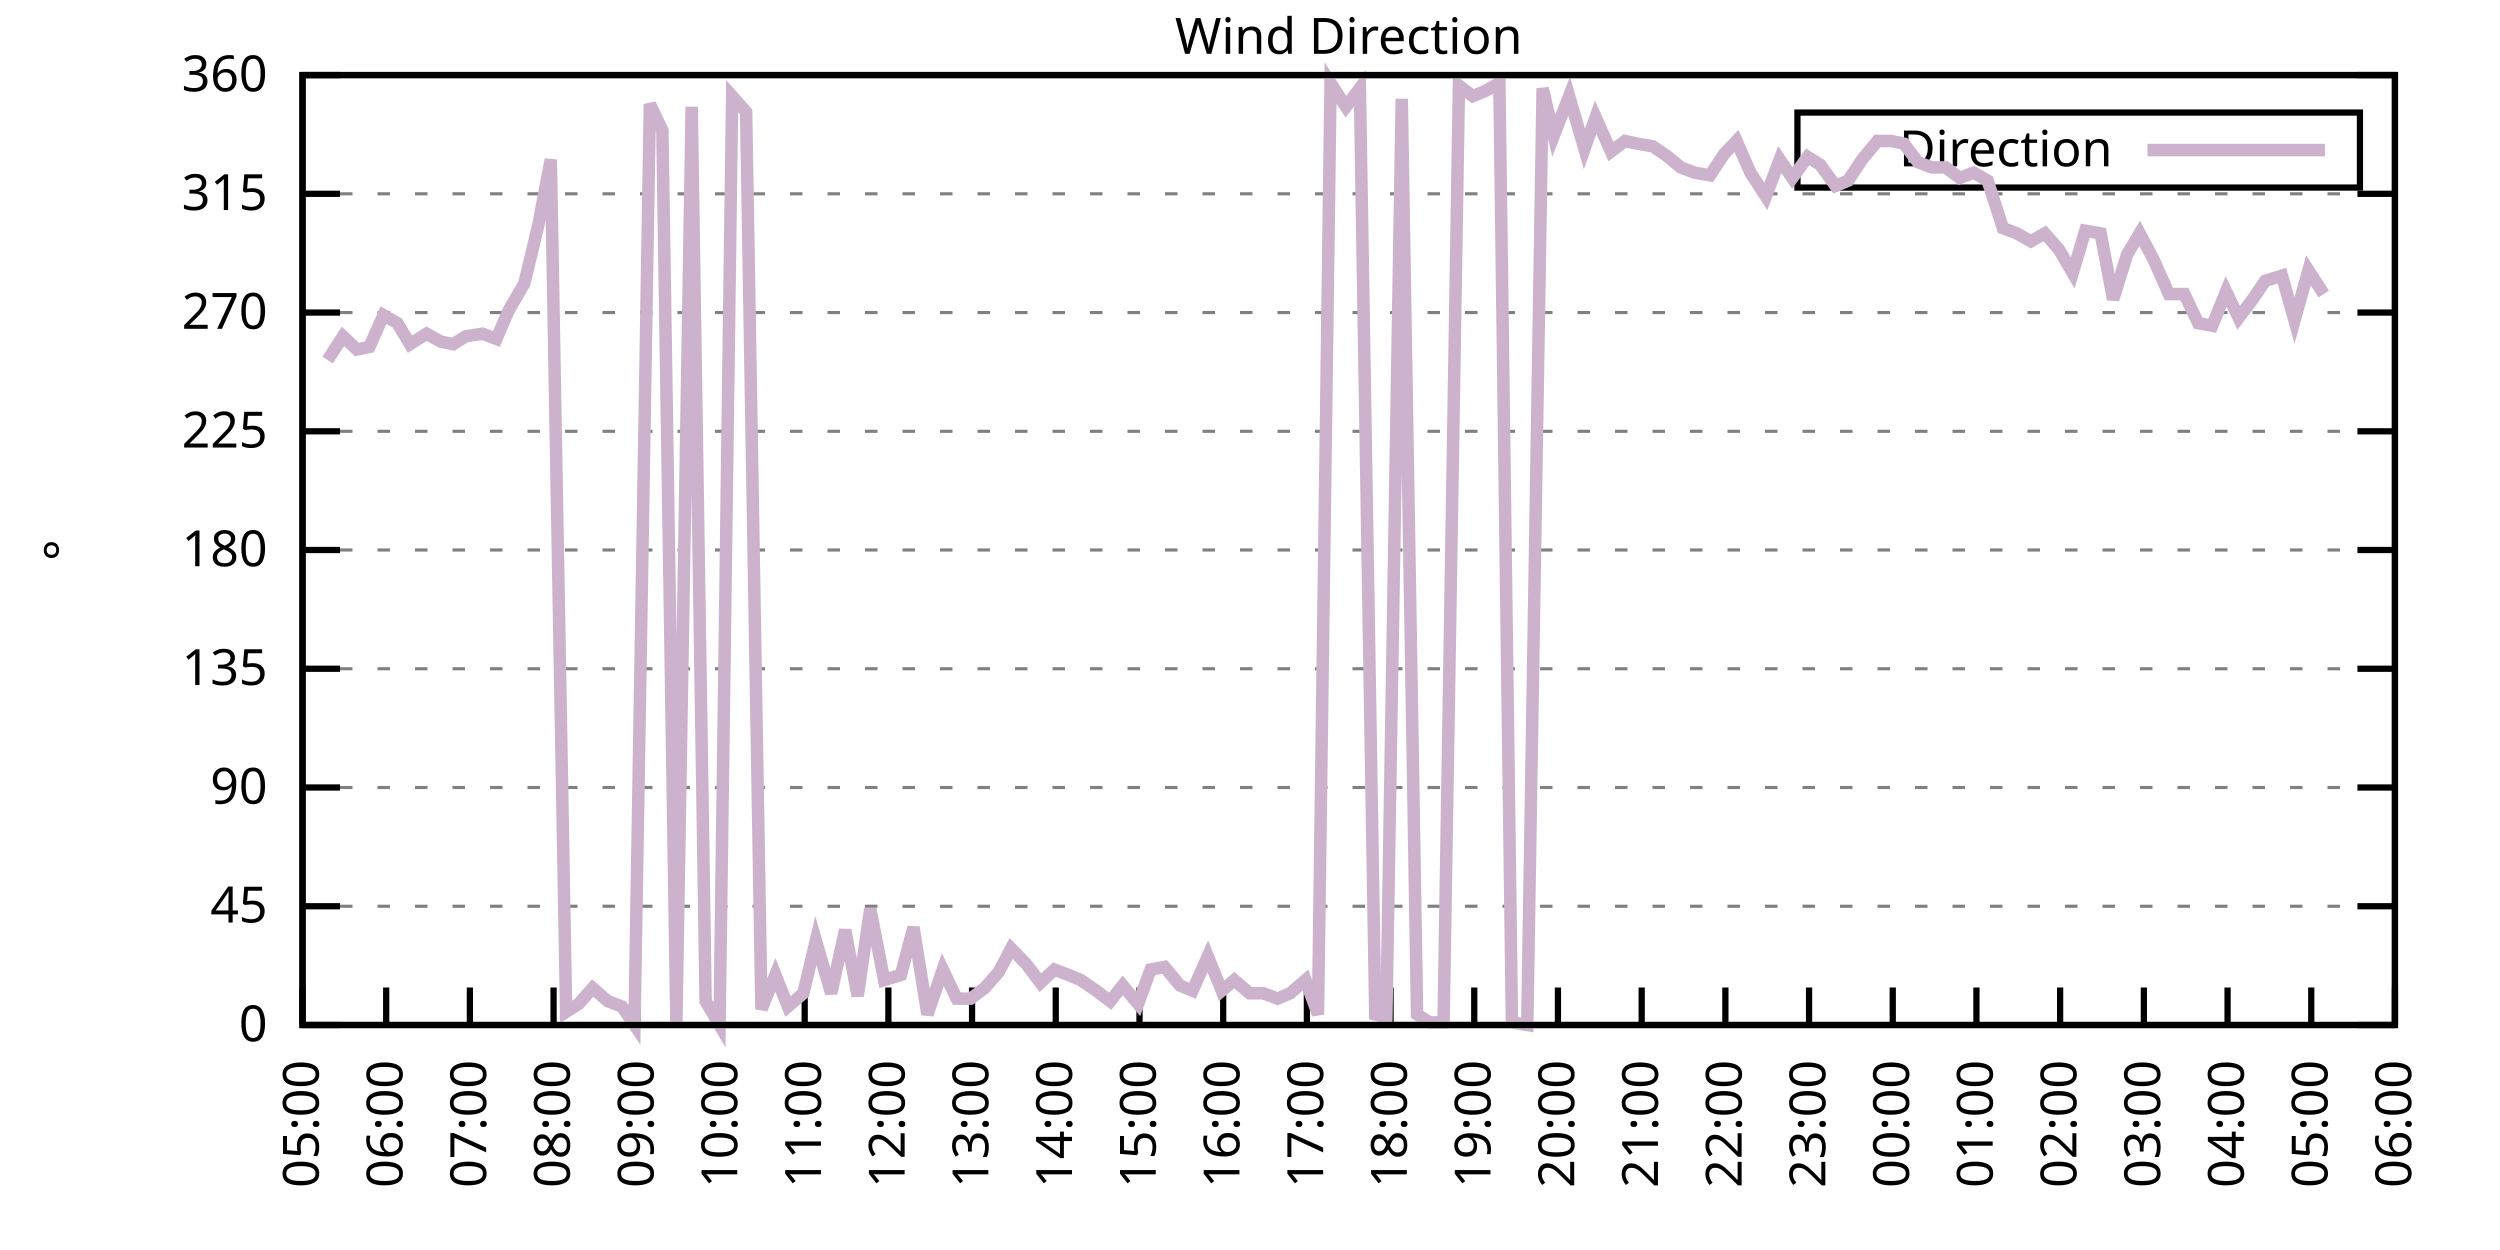
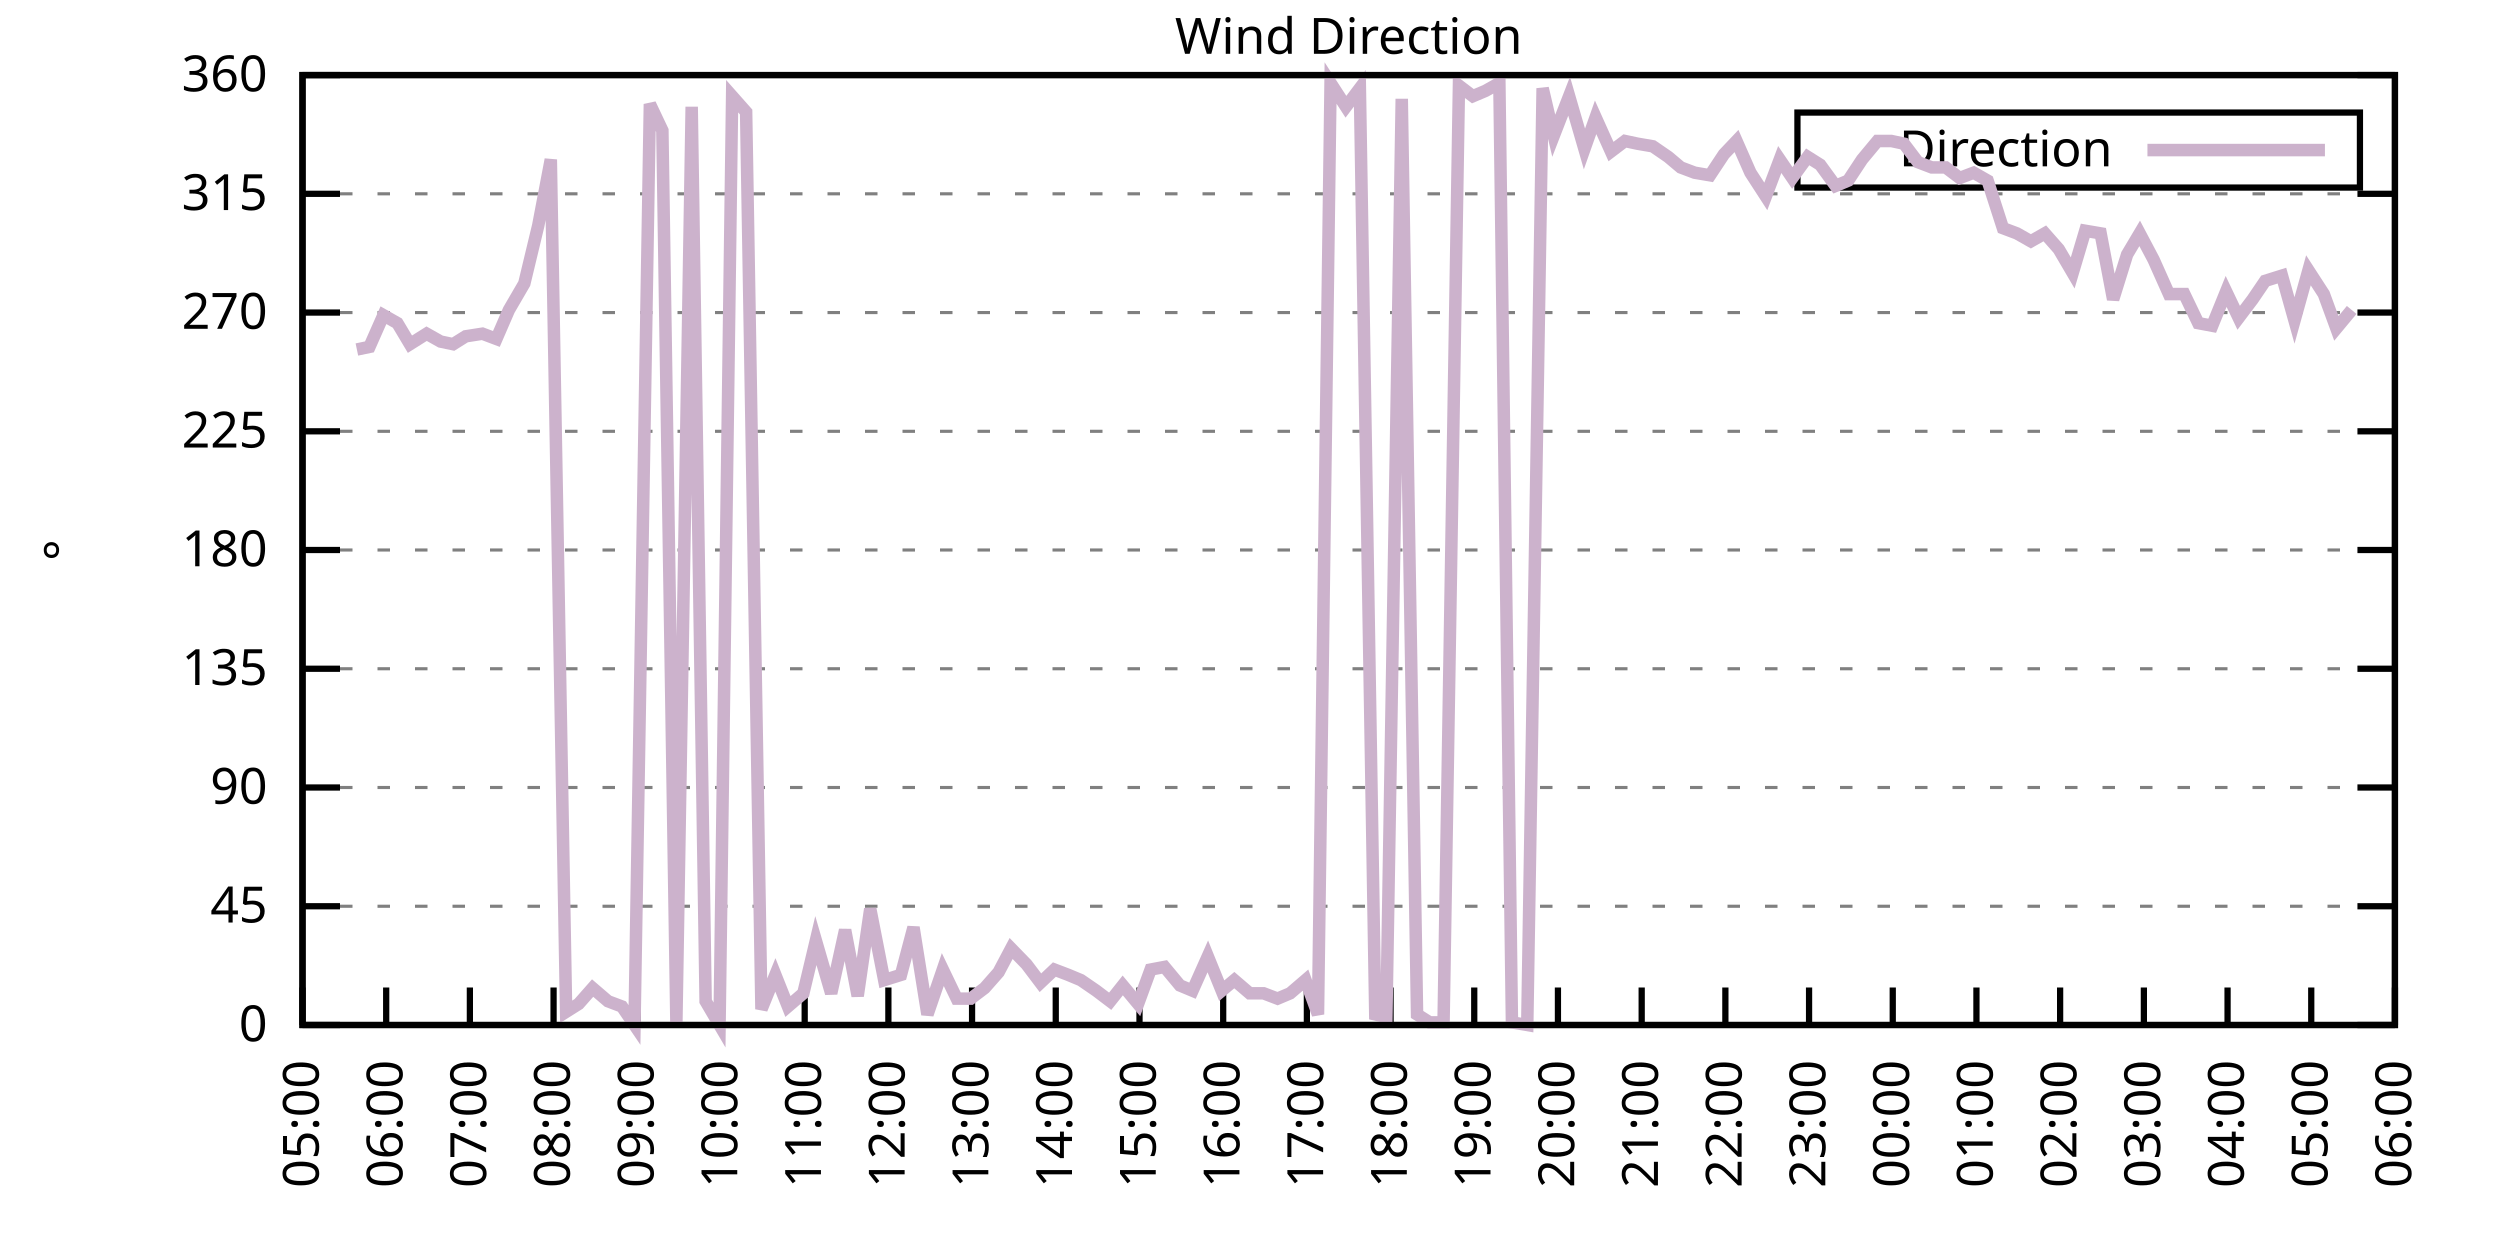
<svg xmlns="http://www.w3.org/2000/svg" xmlns:xlink="http://www.w3.org/1999/xlink" width="400" height="200" viewBox="0 0 400 200">
  <g id="gnuplot_canvas">
    <rect x="0" y="0" width="400" height="200" fill="none" />
    <defs>
      <circle id="gpDot" r="0.5" stroke-width="0.5" stroke="currentColor" />
      <path id="gpPt0" stroke-width="0.333" stroke="currentColor" d="M-1,0 h2 M0,-1 v2" />
      <path id="gpPt1" stroke-width="0.333" stroke="currentColor" d="M-1,-1 L1,1 M1,-1 L-1,1" />
      <path id="gpPt2" stroke-width="0.333" stroke="currentColor" d="M-1,0 L1,0 M0,-1 L0,1 M-1,-1 L1,1 M-1,1 L1,-1" />
      <rect id="gpPt3" stroke-width="0.333" stroke="currentColor" x="-1" y="-1" width="2" height="2" />
      <rect id="gpPt4" stroke-width="0.333" stroke="currentColor" fill="currentColor" x="-1" y="-1" width="2" height="2" />
      <circle id="gpPt5" stroke-width="0.333" stroke="currentColor" cx="0" cy="0" r="1" />
      <use xlink:href="#gpPt5" id="gpPt6" fill="currentColor" stroke="none" />
      <path id="gpPt7" stroke-width="0.333" stroke="currentColor" d="M0,-1.33 L-1.33,0.67 L1.33,0.67 z" />
      <use xlink:href="#gpPt7" id="gpPt8" fill="currentColor" stroke="none" />
      <use xlink:href="#gpPt7" id="gpPt9" stroke="currentColor" transform="rotate(180)" />
      <use xlink:href="#gpPt9" id="gpPt10" fill="currentColor" stroke="none" />
      <use xlink:href="#gpPt3" id="gpPt11" stroke="currentColor" transform="rotate(45)" />
      <use xlink:href="#gpPt11" id="gpPt12" fill="currentColor" stroke="none" />
      <path id="gpPt13" stroke-width="0.333" stroke="currentColor" d="M0,1.330 L1.265,0.411 L0.782,-1.067 L-0.782,-1.076 L-1.265,0.411 z" />
      <use xlink:href="#gpPt13" id="gpPt14" fill="currentColor" stroke="none" />
      <filter id="textbox" filterUnits="objectBoundingBox" x="0" y="0" height="1" width="1">
        <feFlood flood-color="white" flood-opacity="1" result="bgnd" />
        <feComposite in="SourceGraphic" in2="bgnd" operator="atop" />
      </filter>
      <filter id="greybox" filterUnits="objectBoundingBox" x="0" y="0" height="1" width="1">
        <feFlood flood-color="lightgrey" flood-opacity="1" result="grey" />
        <feComposite in="SourceGraphic" in2="grey" operator="atop" />
      </filter>
    </defs>
    <g fill="none" color="white" stroke="currentColor" stroke-width="1.00" stroke-linecap="butt" stroke-linejoin="miter">
</g>
    <g fill="none" color="black" stroke="currentColor" stroke-width="1.00" stroke-linecap="butt" stroke-linejoin="miter">
      <g stroke="none" shape-rendering="crispEdges">
        <polygon fill="rgb(255, 255, 255)" points="48.40,164.00 383.18,164.00 383.18,12.02 48.40,12.02 " />
      </g>
    </g>
    <g fill="none" color="black" stroke="currentColor" stroke-width="1.00" stroke-linecap="butt" stroke-linejoin="miter">
</g>
    <g fill="none" color="black" stroke="black" stroke-width="0.50" stroke-linecap="butt" stroke-linejoin="miter">
</g>
    <g fill="none" color="gray" stroke="currentColor" stroke-width="0.50" stroke-linecap="butt" stroke-linejoin="miter">
      <path stroke="gray" stroke-dasharray="2,4" class="gridline" d="M48.40,164.00 L383.19,164.00  " />
    </g>
    <g fill="none" color="gray" stroke="gray" stroke-width="1.00" stroke-linecap="butt" stroke-linejoin="miter">
</g>
    <g fill="none" color="black" stroke="currentColor" stroke-width="1.00" stroke-linecap="butt" stroke-linejoin="miter">
      <path stroke="black" d="M48.40,164.00 L54.40,164.00 M383.19,164.00 L377.19,164.00  " />
      <g transform="translate(42.80,166.60)" stroke="none" fill="black" font-family="Sans" font-size="8.00" text-anchor="end">
        <text>
          <tspan font-family="Sans"> 0</tspan>
        </text>
      </g>
    </g>
    <g fill="none" color="black" stroke="currentColor" stroke-width="1.00" stroke-linecap="butt" stroke-linejoin="miter">
</g>
    <g fill="none" color="black" stroke="black" stroke-width="0.50" stroke-linecap="butt" stroke-linejoin="miter">
</g>
    <g fill="none" color="gray" stroke="currentColor" stroke-width="0.50" stroke-linecap="butt" stroke-linejoin="miter">
      <path stroke="gray" stroke-dasharray="2,4" class="gridline" d="M48.40,145.00 L383.19,145.00  " />
    </g>
    <g fill="none" color="gray" stroke="gray" stroke-width="1.00" stroke-linecap="butt" stroke-linejoin="miter">
</g>
    <g fill="none" color="black" stroke="currentColor" stroke-width="1.00" stroke-linecap="butt" stroke-linejoin="miter">
      <path stroke="black" d="M48.40,145.00 L54.40,145.00 M383.19,145.00 L377.19,145.00  " />
      <g transform="translate(42.80,147.60)" stroke="none" fill="black" font-family="Sans" font-size="8.00" text-anchor="end">
        <text>
          <tspan font-family="Sans"> 45</tspan>
        </text>
      </g>
    </g>
    <g fill="none" color="black" stroke="currentColor" stroke-width="1.00" stroke-linecap="butt" stroke-linejoin="miter">
</g>
    <g fill="none" color="black" stroke="black" stroke-width="0.50" stroke-linecap="butt" stroke-linejoin="miter">
</g>
    <g fill="none" color="gray" stroke="currentColor" stroke-width="0.50" stroke-linecap="butt" stroke-linejoin="miter">
      <path stroke="gray" stroke-dasharray="2,4" class="gridline" d="M48.40,126.00 L383.19,126.00  " />
    </g>
    <g fill="none" color="gray" stroke="gray" stroke-width="1.00" stroke-linecap="butt" stroke-linejoin="miter">
</g>
    <g fill="none" color="black" stroke="currentColor" stroke-width="1.00" stroke-linecap="butt" stroke-linejoin="miter">
      <path stroke="black" d="M48.40,126.00 L54.40,126.00 M383.19,126.00 L377.19,126.00  " />
      <g transform="translate(42.80,128.60)" stroke="none" fill="black" font-family="Sans" font-size="8.00" text-anchor="end">
        <text>
          <tspan font-family="Sans"> 90</tspan>
        </text>
      </g>
    </g>
    <g fill="none" color="black" stroke="currentColor" stroke-width="1.00" stroke-linecap="butt" stroke-linejoin="miter">
</g>
    <g fill="none" color="black" stroke="black" stroke-width="0.50" stroke-linecap="butt" stroke-linejoin="miter">
</g>
    <g fill="none" color="gray" stroke="currentColor" stroke-width="0.50" stroke-linecap="butt" stroke-linejoin="miter">
      <path stroke="gray" stroke-dasharray="2,4" class="gridline" d="M48.40,107.00 L383.19,107.00  " />
    </g>
    <g fill="none" color="gray" stroke="gray" stroke-width="1.00" stroke-linecap="butt" stroke-linejoin="miter">
</g>
    <g fill="none" color="black" stroke="currentColor" stroke-width="1.00" stroke-linecap="butt" stroke-linejoin="miter">
      <path stroke="black" d="M48.40,107.00 L54.40,107.00 M383.19,107.00 L377.19,107.00  " />
      <g transform="translate(42.80,109.60)" stroke="none" fill="black" font-family="Sans" font-size="8.00" text-anchor="end">
        <text>
          <tspan font-family="Sans"> 135</tspan>
        </text>
      </g>
    </g>
    <g fill="none" color="black" stroke="currentColor" stroke-width="1.00" stroke-linecap="butt" stroke-linejoin="miter">
</g>
    <g fill="none" color="black" stroke="black" stroke-width="0.50" stroke-linecap="butt" stroke-linejoin="miter">
</g>
    <g fill="none" color="gray" stroke="currentColor" stroke-width="0.50" stroke-linecap="butt" stroke-linejoin="miter">
      <path stroke="gray" stroke-dasharray="2,4" class="gridline" d="M48.40,88.00 L383.19,88.00  " />
    </g>
    <g fill="none" color="gray" stroke="gray" stroke-width="1.00" stroke-linecap="butt" stroke-linejoin="miter">
</g>
    <g fill="none" color="black" stroke="currentColor" stroke-width="1.00" stroke-linecap="butt" stroke-linejoin="miter">
      <path stroke="black" d="M48.40,88.00 L54.40,88.00 M383.19,88.00 L377.19,88.00  " />
      <g transform="translate(42.80,90.60)" stroke="none" fill="black" font-family="Sans" font-size="8.00" text-anchor="end">
        <text>
          <tspan font-family="Sans"> 180</tspan>
        </text>
      </g>
    </g>
    <g fill="none" color="black" stroke="currentColor" stroke-width="1.00" stroke-linecap="butt" stroke-linejoin="miter">
</g>
    <g fill="none" color="black" stroke="black" stroke-width="0.50" stroke-linecap="butt" stroke-linejoin="miter">
</g>
    <g fill="none" color="gray" stroke="currentColor" stroke-width="0.50" stroke-linecap="butt" stroke-linejoin="miter">
      <path stroke="gray" stroke-dasharray="2,4" class="gridline" d="M48.40,69.01 L383.19,69.01  " />
    </g>
    <g fill="none" color="gray" stroke="gray" stroke-width="1.00" stroke-linecap="butt" stroke-linejoin="miter">
</g>
    <g fill="none" color="black" stroke="currentColor" stroke-width="1.00" stroke-linecap="butt" stroke-linejoin="miter">
      <path stroke="black" d="M48.40,69.01 L54.40,69.01 M383.19,69.01 L377.19,69.01  " />
      <g transform="translate(42.80,71.61)" stroke="none" fill="black" font-family="Sans" font-size="8.00" text-anchor="end">
        <text>
          <tspan font-family="Sans"> 225</tspan>
        </text>
      </g>
    </g>
    <g fill="none" color="black" stroke="currentColor" stroke-width="1.00" stroke-linecap="butt" stroke-linejoin="miter">
</g>
    <g fill="none" color="black" stroke="black" stroke-width="0.50" stroke-linecap="butt" stroke-linejoin="miter">
</g>
    <g fill="none" color="gray" stroke="currentColor" stroke-width="0.50" stroke-linecap="butt" stroke-linejoin="miter">
      <path stroke="gray" stroke-dasharray="2,4" class="gridline" d="M48.40,50.01 L383.19,50.01  " />
    </g>
    <g fill="none" color="gray" stroke="gray" stroke-width="1.00" stroke-linecap="butt" stroke-linejoin="miter">
</g>
    <g fill="none" color="black" stroke="currentColor" stroke-width="1.00" stroke-linecap="butt" stroke-linejoin="miter">
      <path stroke="black" d="M48.40,50.01 L54.40,50.01 M383.19,50.01 L377.19,50.01  " />
      <g transform="translate(42.80,52.61)" stroke="none" fill="black" font-family="Sans" font-size="8.00" text-anchor="end">
        <text>
          <tspan font-family="Sans"> 270</tspan>
        </text>
      </g>
    </g>
    <g fill="none" color="black" stroke="currentColor" stroke-width="1.00" stroke-linecap="butt" stroke-linejoin="miter">
</g>
    <g fill="none" color="black" stroke="black" stroke-width="0.50" stroke-linecap="butt" stroke-linejoin="miter">
</g>
    <g fill="none" color="gray" stroke="currentColor" stroke-width="0.50" stroke-linecap="butt" stroke-linejoin="miter">
      <path stroke="gray" stroke-dasharray="2,4" class="gridline" d="M48.40,31.01 L383.19,31.01  " />
    </g>
    <g fill="none" color="gray" stroke="gray" stroke-width="1.00" stroke-linecap="butt" stroke-linejoin="miter">
</g>
    <g fill="none" color="black" stroke="currentColor" stroke-width="1.00" stroke-linecap="butt" stroke-linejoin="miter">
      <path stroke="black" d="M48.40,31.01 L54.40,31.01 M383.19,31.01 L377.19,31.01  " />
      <g transform="translate(42.80,33.61)" stroke="none" fill="black" font-family="Sans" font-size="8.00" text-anchor="end">
        <text>
          <tspan font-family="Sans"> 315</tspan>
        </text>
      </g>
    </g>
    <g fill="none" color="black" stroke="currentColor" stroke-width="1.00" stroke-linecap="butt" stroke-linejoin="miter">
</g>
    <g fill="none" color="black" stroke="black" stroke-width="0.50" stroke-linecap="butt" stroke-linejoin="miter">
</g>
    <g fill="none" color="gray" stroke="currentColor" stroke-width="0.50" stroke-linecap="butt" stroke-linejoin="miter">
      <path stroke="gray" stroke-dasharray="2,4" class="gridline" d="M48.40,12.01 L383.19,12.01  " />
    </g>
    <g fill="none" color="gray" stroke="gray" stroke-width="1.00" stroke-linecap="butt" stroke-linejoin="miter">
</g>
    <g fill="none" color="black" stroke="currentColor" stroke-width="1.00" stroke-linecap="butt" stroke-linejoin="miter">
      <path stroke="black" d="M48.40,12.01 L54.40,12.01 M383.19,12.01 L377.19,12.01  " />
      <g transform="translate(42.80,14.61)" stroke="none" fill="black" font-family="Sans" font-size="8.00" text-anchor="end">
        <text>
          <tspan font-family="Sans"> 360</tspan>
        </text>
      </g>
    </g>
    <g fill="none" color="black" stroke="currentColor" stroke-width="1.00" stroke-linecap="butt" stroke-linejoin="miter">
      <path stroke="black" d="M48.40,164.00 L48.40,158.00  " />
      <g transform="translate(51.00,169.60) rotate(270.00)" stroke="none" fill="black" font-family="Sans" font-size="8.00" text-anchor="end">
        <text>
          <tspan font-family="Sans">05:00</tspan>
        </text>
      </g>
    </g>
    <g fill="none" color="black" stroke="currentColor" stroke-width="1.00" stroke-linecap="butt" stroke-linejoin="miter">
      <path stroke="black" d="M61.79,164.00 L61.79,158.00  " />
      <g transform="translate(64.39,169.60) rotate(270.00)" stroke="none" fill="black" font-family="Sans" font-size="8.00" text-anchor="end">
        <text>
          <tspan font-family="Sans">06:00</tspan>
        </text>
      </g>
    </g>
    <g fill="none" color="black" stroke="currentColor" stroke-width="1.00" stroke-linecap="butt" stroke-linejoin="miter">
      <path stroke="black" d="M75.18,164.00 L75.18,158.00  " />
      <g transform="translate(77.78,169.60) rotate(270.00)" stroke="none" fill="black" font-family="Sans" font-size="8.00" text-anchor="end">
        <text>
          <tspan font-family="Sans">07:00</tspan>
        </text>
      </g>
    </g>
    <g fill="none" color="black" stroke="currentColor" stroke-width="1.00" stroke-linecap="butt" stroke-linejoin="miter">
      <path stroke="black" d="M88.57,164.00 L88.57,158.00  " />
      <g transform="translate(91.17,169.60) rotate(270.00)" stroke="none" fill="black" font-family="Sans" font-size="8.00" text-anchor="end">
        <text>
          <tspan font-family="Sans">08:00</tspan>
        </text>
      </g>
    </g>
    <g fill="none" color="black" stroke="currentColor" stroke-width="1.00" stroke-linecap="butt" stroke-linejoin="miter">
      <path stroke="black" d="M101.97,164.00 L101.97,158.00  " />
      <g transform="translate(104.57,169.60) rotate(270.00)" stroke="none" fill="black" font-family="Sans" font-size="8.00" text-anchor="end">
        <text>
          <tspan font-family="Sans">09:00</tspan>
        </text>
      </g>
    </g>
    <g fill="none" color="black" stroke="currentColor" stroke-width="1.00" stroke-linecap="butt" stroke-linejoin="miter">
      <path stroke="black" d="M115.36,164.00 L115.36,158.00  " />
      <g transform="translate(117.96,169.60) rotate(270.00)" stroke="none" fill="black" font-family="Sans" font-size="8.00" text-anchor="end">
        <text>
          <tspan font-family="Sans">10:00</tspan>
        </text>
      </g>
    </g>
    <g fill="none" color="black" stroke="currentColor" stroke-width="1.00" stroke-linecap="butt" stroke-linejoin="miter">
      <path stroke="black" d="M128.75,164.00 L128.75,158.00  " />
      <g transform="translate(131.35,169.60) rotate(270.00)" stroke="none" fill="black" font-family="Sans" font-size="8.00" text-anchor="end">
        <text>
          <tspan font-family="Sans">11:00</tspan>
        </text>
      </g>
    </g>
    <g fill="none" color="black" stroke="currentColor" stroke-width="1.00" stroke-linecap="butt" stroke-linejoin="miter">
      <path stroke="black" d="M142.14,164.00 L142.14,158.00  " />
      <g transform="translate(144.74,169.60) rotate(270.00)" stroke="none" fill="black" font-family="Sans" font-size="8.00" text-anchor="end">
        <text>
          <tspan font-family="Sans">12:00</tspan>
        </text>
      </g>
    </g>
    <g fill="none" color="black" stroke="currentColor" stroke-width="1.00" stroke-linecap="butt" stroke-linejoin="miter">
      <path stroke="black" d="M155.53,164.00 L155.53,158.00  " />
      <g transform="translate(158.13,169.60) rotate(270.00)" stroke="none" fill="black" font-family="Sans" font-size="8.00" text-anchor="end">
        <text>
          <tspan font-family="Sans">13:00</tspan>
        </text>
      </g>
    </g>
    <g fill="none" color="black" stroke="currentColor" stroke-width="1.00" stroke-linecap="butt" stroke-linejoin="miter">
      <path stroke="black" d="M168.92,164.00 L168.92,158.00  " />
      <g transform="translate(171.52,169.60) rotate(270.00)" stroke="none" fill="black" font-family="Sans" font-size="8.00" text-anchor="end">
        <text>
          <tspan font-family="Sans">14:00</tspan>
        </text>
      </g>
    </g>
    <g fill="none" color="black" stroke="currentColor" stroke-width="1.00" stroke-linecap="butt" stroke-linejoin="miter">
      <path stroke="black" d="M182.32,164.00 L182.32,158.00  " />
      <g transform="translate(184.92,169.60) rotate(270.00)" stroke="none" fill="black" font-family="Sans" font-size="8.00" text-anchor="end">
        <text>
          <tspan font-family="Sans">15:00</tspan>
        </text>
      </g>
    </g>
    <g fill="none" color="black" stroke="currentColor" stroke-width="1.00" stroke-linecap="butt" stroke-linejoin="miter">
      <path stroke="black" d="M195.71,164.00 L195.71,158.00  " />
      <g transform="translate(198.31,169.60) rotate(270.00)" stroke="none" fill="black" font-family="Sans" font-size="8.00" text-anchor="end">
        <text>
          <tspan font-family="Sans">16:00</tspan>
        </text>
      </g>
    </g>
    <g fill="none" color="black" stroke="currentColor" stroke-width="1.00" stroke-linecap="butt" stroke-linejoin="miter">
      <path stroke="black" d="M209.10,164.00 L209.10,158.00  " />
      <g transform="translate(211.70,169.60) rotate(270.00)" stroke="none" fill="black" font-family="Sans" font-size="8.00" text-anchor="end">
        <text>
          <tspan font-family="Sans">17:00</tspan>
        </text>
      </g>
    </g>
    <g fill="none" color="black" stroke="currentColor" stroke-width="1.00" stroke-linecap="butt" stroke-linejoin="miter">
      <path stroke="black" d="M222.49,164.00 L222.49,158.00  " />
      <g transform="translate(225.09,169.60) rotate(270.00)" stroke="none" fill="black" font-family="Sans" font-size="8.00" text-anchor="end">
        <text>
          <tspan font-family="Sans">18:00</tspan>
        </text>
      </g>
    </g>
    <g fill="none" color="black" stroke="currentColor" stroke-width="1.00" stroke-linecap="butt" stroke-linejoin="miter">
      <path stroke="black" d="M235.88,164.00 L235.88,158.00  " />
      <g transform="translate(238.48,169.60) rotate(270.00)" stroke="none" fill="black" font-family="Sans" font-size="8.00" text-anchor="end">
        <text>
          <tspan font-family="Sans">19:00</tspan>
        </text>
      </g>
    </g>
    <g fill="none" color="black" stroke="currentColor" stroke-width="1.00" stroke-linecap="butt" stroke-linejoin="miter">
      <path stroke="black" d="M249.27,164.00 L249.27,158.00  " />
      <g transform="translate(251.87,169.60) rotate(270.00)" stroke="none" fill="black" font-family="Sans" font-size="8.00" text-anchor="end">
        <text>
          <tspan font-family="Sans">20:00</tspan>
        </text>
      </g>
    </g>
    <g fill="none" color="black" stroke="currentColor" stroke-width="1.00" stroke-linecap="butt" stroke-linejoin="miter">
      <path stroke="black" d="M262.67,164.00 L262.67,158.00  " />
      <g transform="translate(265.27,169.60) rotate(270.00)" stroke="none" fill="black" font-family="Sans" font-size="8.00" text-anchor="end">
        <text>
          <tspan font-family="Sans">21:00</tspan>
        </text>
      </g>
    </g>
    <g fill="none" color="black" stroke="currentColor" stroke-width="1.00" stroke-linecap="butt" stroke-linejoin="miter">
      <path stroke="black" d="M276.06,164.00 L276.06,158.00  " />
      <g transform="translate(278.66,169.60) rotate(270.00)" stroke="none" fill="black" font-family="Sans" font-size="8.00" text-anchor="end">
        <text>
          <tspan font-family="Sans">22:00</tspan>
        </text>
      </g>
    </g>
    <g fill="none" color="black" stroke="currentColor" stroke-width="1.00" stroke-linecap="butt" stroke-linejoin="miter">
      <path stroke="black" d="M289.45,164.00 L289.45,158.00  " />
      <g transform="translate(292.05,169.60) rotate(270.00)" stroke="none" fill="black" font-family="Sans" font-size="8.00" text-anchor="end">
        <text>
          <tspan font-family="Sans">23:00</tspan>
        </text>
      </g>
    </g>
    <g fill="none" color="black" stroke="currentColor" stroke-width="1.00" stroke-linecap="butt" stroke-linejoin="miter">
      <path stroke="black" d="M302.84,164.00 L302.84,158.00  " />
      <g transform="translate(305.44,169.60) rotate(270.00)" stroke="none" fill="black" font-family="Sans" font-size="8.00" text-anchor="end">
        <text>
          <tspan font-family="Sans">00:00</tspan>
        </text>
      </g>
    </g>
    <g fill="none" color="black" stroke="currentColor" stroke-width="1.00" stroke-linecap="butt" stroke-linejoin="miter">
      <path stroke="black" d="M316.23,164.00 L316.23,158.00  " />
      <g transform="translate(318.83,169.60) rotate(270.00)" stroke="none" fill="black" font-family="Sans" font-size="8.00" text-anchor="end">
        <text>
          <tspan font-family="Sans">01:00</tspan>
        </text>
      </g>
    </g>
    <g fill="none" color="black" stroke="currentColor" stroke-width="1.00" stroke-linecap="butt" stroke-linejoin="miter">
      <path stroke="black" d="M329.62,164.00 L329.62,158.00  " />
      <g transform="translate(332.22,169.60) rotate(270.00)" stroke="none" fill="black" font-family="Sans" font-size="8.00" text-anchor="end">
        <text>
          <tspan font-family="Sans">02:00</tspan>
        </text>
      </g>
    </g>
    <g fill="none" color="black" stroke="currentColor" stroke-width="1.00" stroke-linecap="butt" stroke-linejoin="miter">
      <path stroke="black" d="M343.02,164.00 L343.02,158.00  " />
      <g transform="translate(345.62,169.60) rotate(270.00)" stroke="none" fill="black" font-family="Sans" font-size="8.00" text-anchor="end">
        <text>
          <tspan font-family="Sans">03:00</tspan>
        </text>
      </g>
    </g>
    <g fill="none" color="black" stroke="currentColor" stroke-width="1.00" stroke-linecap="butt" stroke-linejoin="miter">
      <path stroke="black" d="M356.41,164.00 L356.41,158.00  " />
      <g transform="translate(359.01,169.60) rotate(270.00)" stroke="none" fill="black" font-family="Sans" font-size="8.00" text-anchor="end">
        <text>
          <tspan font-family="Sans">04:00</tspan>
        </text>
      </g>
    </g>
    <g fill="none" color="black" stroke="currentColor" stroke-width="1.00" stroke-linecap="butt" stroke-linejoin="miter">
      <path stroke="black" d="M369.80,164.00 L369.80,158.00  " />
      <g transform="translate(372.40,169.60) rotate(270.00)" stroke="none" fill="black" font-family="Sans" font-size="8.00" text-anchor="end">
        <text>
          <tspan font-family="Sans">05:00</tspan>
        </text>
      </g>
    </g>
    <g fill="none" color="black" stroke="currentColor" stroke-width="1.00" stroke-linecap="butt" stroke-linejoin="miter">
      <path stroke="black" d="M383.19,164.00 L383.19,158.00  " />
      <g transform="translate(385.79,169.60) rotate(270.00)" stroke="none" fill="black" font-family="Sans" font-size="8.00" text-anchor="end">
        <text>
          <tspan font-family="Sans">06:00</tspan>
        </text>
      </g>
    </g>
    <g fill="none" color="black" stroke="currentColor" stroke-width="1.00" stroke-linecap="butt" stroke-linejoin="miter">
</g>
    <g fill="none" color="black" stroke="currentColor" stroke-width="1.00" stroke-linecap="butt" stroke-linejoin="miter">
      <path stroke="black" d="M48.40,12.01 L48.40,164.00 L383.19,164.00 L383.19,12.01 L48.40,12.01 Z  " />
    </g>
    <g fill="none" color="black" stroke="currentColor" stroke-width="1.00" stroke-linecap="butt" stroke-linejoin="miter">
</g>
    <g fill="none" color="black" stroke="currentColor" stroke-width="1.00" stroke-linecap="butt" stroke-linejoin="miter">
      <path stroke="black" d="M287.59,30.01 L287.59,18.01 L377.59,18.01 L377.59,30.01 L287.59,30.01 Z  " />
    </g>
    <g id="Wind_direction_plot_1">
      <g fill="none" color="white" stroke="black" stroke-width="2.00" stroke-linecap="butt" stroke-linejoin="miter">
</g>
      <g fill="none" color="black" stroke="currentColor" stroke-width="2.00" stroke-linecap="butt" stroke-linejoin="miter">
        <g transform="translate(337.99,26.61)" stroke="none" fill="black" font-family="Sans" font-size="8.00" text-anchor="end">
          <text>
            <tspan font-family="Sans">Direction</tspan>
          </text>
        </g>
      </g>
      <g fill="none" color="black" stroke="currentColor" stroke-width="2.00" stroke-linecap="butt" stroke-linejoin="miter">
-         <path stroke="rgb(204, 178, 204)" d="M343.59,24.01 L371.99,24.01 M52.42,57.61 L54.87,53.81 L57.10,55.92 L59.11,55.50 L61.35,50.43 L63.58,51.70   L65.59,55.07 L68.26,53.39 L70.50,54.65 L72.50,55.07 L74.51,53.81 L77.19,53.39 L79.42,54.23 L81.43,49.59   L83.89,45.36 L86.12,36.08 L88.13,25.52 L90.58,161.89 L92.59,160.62 L94.82,158.09 L97.28,160.20 L99.51,161.04   L101.52,164.00 L103.98,16.65 L105.98,20.88 L108.22,163.58 L110.67,17.08 L112.90,160.20 L115.13,164.00 L117.14,15.39   L119.38,17.92 L121.83,161.47 L124.06,155.98 L126.07,161.04 L128.53,158.93 L130.54,150.49 L132.99,158.93 L135.22,148.80   L137.23,159.36 L139.24,145.42 L141.47,156.82 L144.15,155.98 L146.16,148.38 L148.39,162.31 L150.85,155.13 L153.08,159.78   L155.31,159.78 L157.54,158.09 L159.77,155.56 L161.78,151.76 L164.24,154.29 L166.47,157.24 L168.70,155.13 L170.93,155.98   L172.94,156.82 L175.40,158.51 L177.63,160.20 L179.64,157.67 L182.09,160.62 L184.10,155.13 L186.33,154.71 L188.79,157.67   L190.80,158.51 L193.25,153.02 L195.48,158.51 L197.49,156.82 L199.95,158.93 L202.18,158.93 L204.41,159.78 L206.42,158.93   L208.88,156.82 L210.88,162.31 L212.89,13.28 L215.35,17.08 L217.58,14.12 L220.04,162.31 L221.82,162.73 L224.28,15.81   L226.73,162.31 L228.74,163.58 L230.97,163.58 L233.43,13.70 L235.66,15.39 L237.67,14.54 L239.90,13.28 L241.91,163.58   L244.36,164.00 L246.82,14.12 L248.60,21.72 L251.06,15.39 L253.51,23.83 L255.30,18.77 L257.76,24.25 L259.99,22.56   L262.00,22.99 L264.45,23.41 L266.91,25.10 L268.92,26.79 L271.15,27.63 L273.60,28.05 L275.83,24.68 L277.84,22.56   L280.07,27.63 L282.53,31.43 L284.76,25.52 L286.77,28.48 L289.23,25.10 L291.23,26.36 L293.69,29.74 L295.70,28.90   L297.93,25.52 L300.39,22.56 L302.62,22.56 L304.63,22.99 L306.86,25.94 L309.09,26.79 L311.32,26.79 L313.55,28.48   L315.79,27.63 L318.02,28.90 L320.47,36.50 L322.70,37.34 L324.94,38.61 L327.17,37.34 L329.40,39.87 L331.63,43.67   L333.64,36.92 L336.10,37.34 L338.10,47.90 L340.34,40.72 L342.35,37.34 L344.58,41.56 L347.03,47.05 L349.49,47.05   L351.72,51.70 L353.95,52.12 L356.18,46.63 L358.19,50.85 L360.42,47.90 L362.43,44.94 L365.11,44.10 L367.12,51.27   L369.35,43.25 L371.81,47.05  " />
+         <path stroke="rgb(204, 178, 204)" d="M343.59,24.01 L371.99,24.01 M57.10,55.92 L59.11,55.50 L61.35,50.43 L63.58,51.70 L65.59,55.07 L68.26,53.39   L70.50,54.65 L72.50,55.07 L74.51,53.81 L77.19,53.39 L79.42,54.23 L81.43,49.59 L83.89,45.36 L86.12,36.08   L88.13,25.52 L90.58,161.89 L92.59,160.62 L94.82,158.09 L97.28,160.20 L99.51,161.04 L101.52,164.00 L103.98,16.65   L105.98,20.88 L108.22,163.58 L110.67,17.08 L112.90,160.20 L115.13,164.00 L117.14,15.39 L119.38,17.92 L121.83,161.47   L124.06,155.98 L126.07,161.04 L128.53,158.93 L130.54,150.49 L132.99,158.93 L135.22,148.80 L137.23,159.36 L139.24,145.42   L141.47,156.82 L144.15,155.98 L146.16,148.38 L148.39,162.31 L150.85,155.13 L153.08,159.78 L155.31,159.78 L157.54,158.09   L159.77,155.56 L161.78,151.76 L164.24,154.29 L166.47,157.24 L168.70,155.13 L170.93,155.98 L172.94,156.82 L175.40,158.51   L177.63,160.20 L179.64,157.67 L182.09,160.62 L184.10,155.13 L186.33,154.71 L188.79,157.67 L190.80,158.51 L193.25,153.02   L195.48,158.51 L197.49,156.82 L199.95,158.93 L202.18,158.93 L204.41,159.78 L206.42,158.93 L208.88,156.82 L210.88,162.31   L212.89,13.28 L215.35,17.08 L217.58,14.12 L220.04,162.31 L221.82,162.73 L224.28,15.81 L226.73,162.31 L228.74,163.58   L230.97,163.58 L233.43,13.70 L235.66,15.39 L237.67,14.54 L239.90,13.28 L241.91,163.58 L244.36,164.00 L246.82,14.12   L248.60,21.72 L251.06,15.39 L253.51,23.83 L255.30,18.77 L257.76,24.25 L259.99,22.56 L262.00,22.99 L264.45,23.41   L266.91,25.10 L268.92,26.79 L271.15,27.63 L273.60,28.05 L275.83,24.68 L277.84,22.56 L280.07,27.63 L282.53,31.43   L284.76,25.52 L286.77,28.48 L289.23,25.10 L291.23,26.36 L293.69,29.74 L295.70,28.90 L297.93,25.52 L300.39,22.56   L302.62,22.56 L304.63,22.99 L306.86,25.94 L309.09,26.79 L311.32,26.79 L313.55,28.48 L315.79,27.63 L318.02,28.90   L320.47,36.50 L322.70,37.34 L324.94,38.61 L327.17,37.34 L329.40,39.87 L331.63,43.67 L333.64,36.92 L336.10,37.34   L338.10,47.90 L340.34,40.72 L342.35,37.34 L344.58,41.56 L347.03,47.05 L349.49,47.05 L351.72,51.70 L353.95,52.12   L356.18,46.63 L358.19,50.85 L360.42,47.90 L362.43,44.94 L365.11,44.10 L367.12,51.27 L369.35,43.25 L371.81,47.05   L373.82,52.54 L376.27,49.59  " />
      </g>
    </g>
    <g fill="none" color="black" stroke="currentColor" stroke-width="2.00" stroke-linecap="butt" stroke-linejoin="miter">
</g>
    <g fill="none" color="black" stroke="black" stroke-width="1.00" stroke-linecap="butt" stroke-linejoin="miter">
</g>
    <g fill="none" color="black" stroke="currentColor" stroke-width="1.00" stroke-linecap="butt" stroke-linejoin="miter">
      <path stroke="black" d="M48.40,12.01 L48.40,164.00 L383.19,164.00 L383.19,12.01 L48.40,12.01 Z  " />
      <g transform="translate(12.80,88.01) rotate(270.00)" stroke="none" fill="black" font-family="Sans" font-size="8.00" text-anchor="middle">
        <text>
          <tspan font-family="Sans">°</tspan>
        </text>
      </g>
    </g>
    <g fill="none" color="black" stroke="currentColor" stroke-width="1.00" stroke-linecap="butt" stroke-linejoin="miter">
</g>
    <g fill="none" color="black" stroke="currentColor" stroke-width="1.00" stroke-linecap="butt" stroke-linejoin="miter">
      <g transform="translate(215.79,8.61)" stroke="none" fill="black" font-family="Sans" font-size="8.00" text-anchor="middle">
        <text>
          <tspan font-family="Sans">Wind Direction</tspan>
        </text>
      </g>
    </g>
    <g fill="none" color="black" stroke="currentColor" stroke-width="1.00" stroke-linecap="butt" stroke-linejoin="miter">
</g>
  </g>
</svg>
